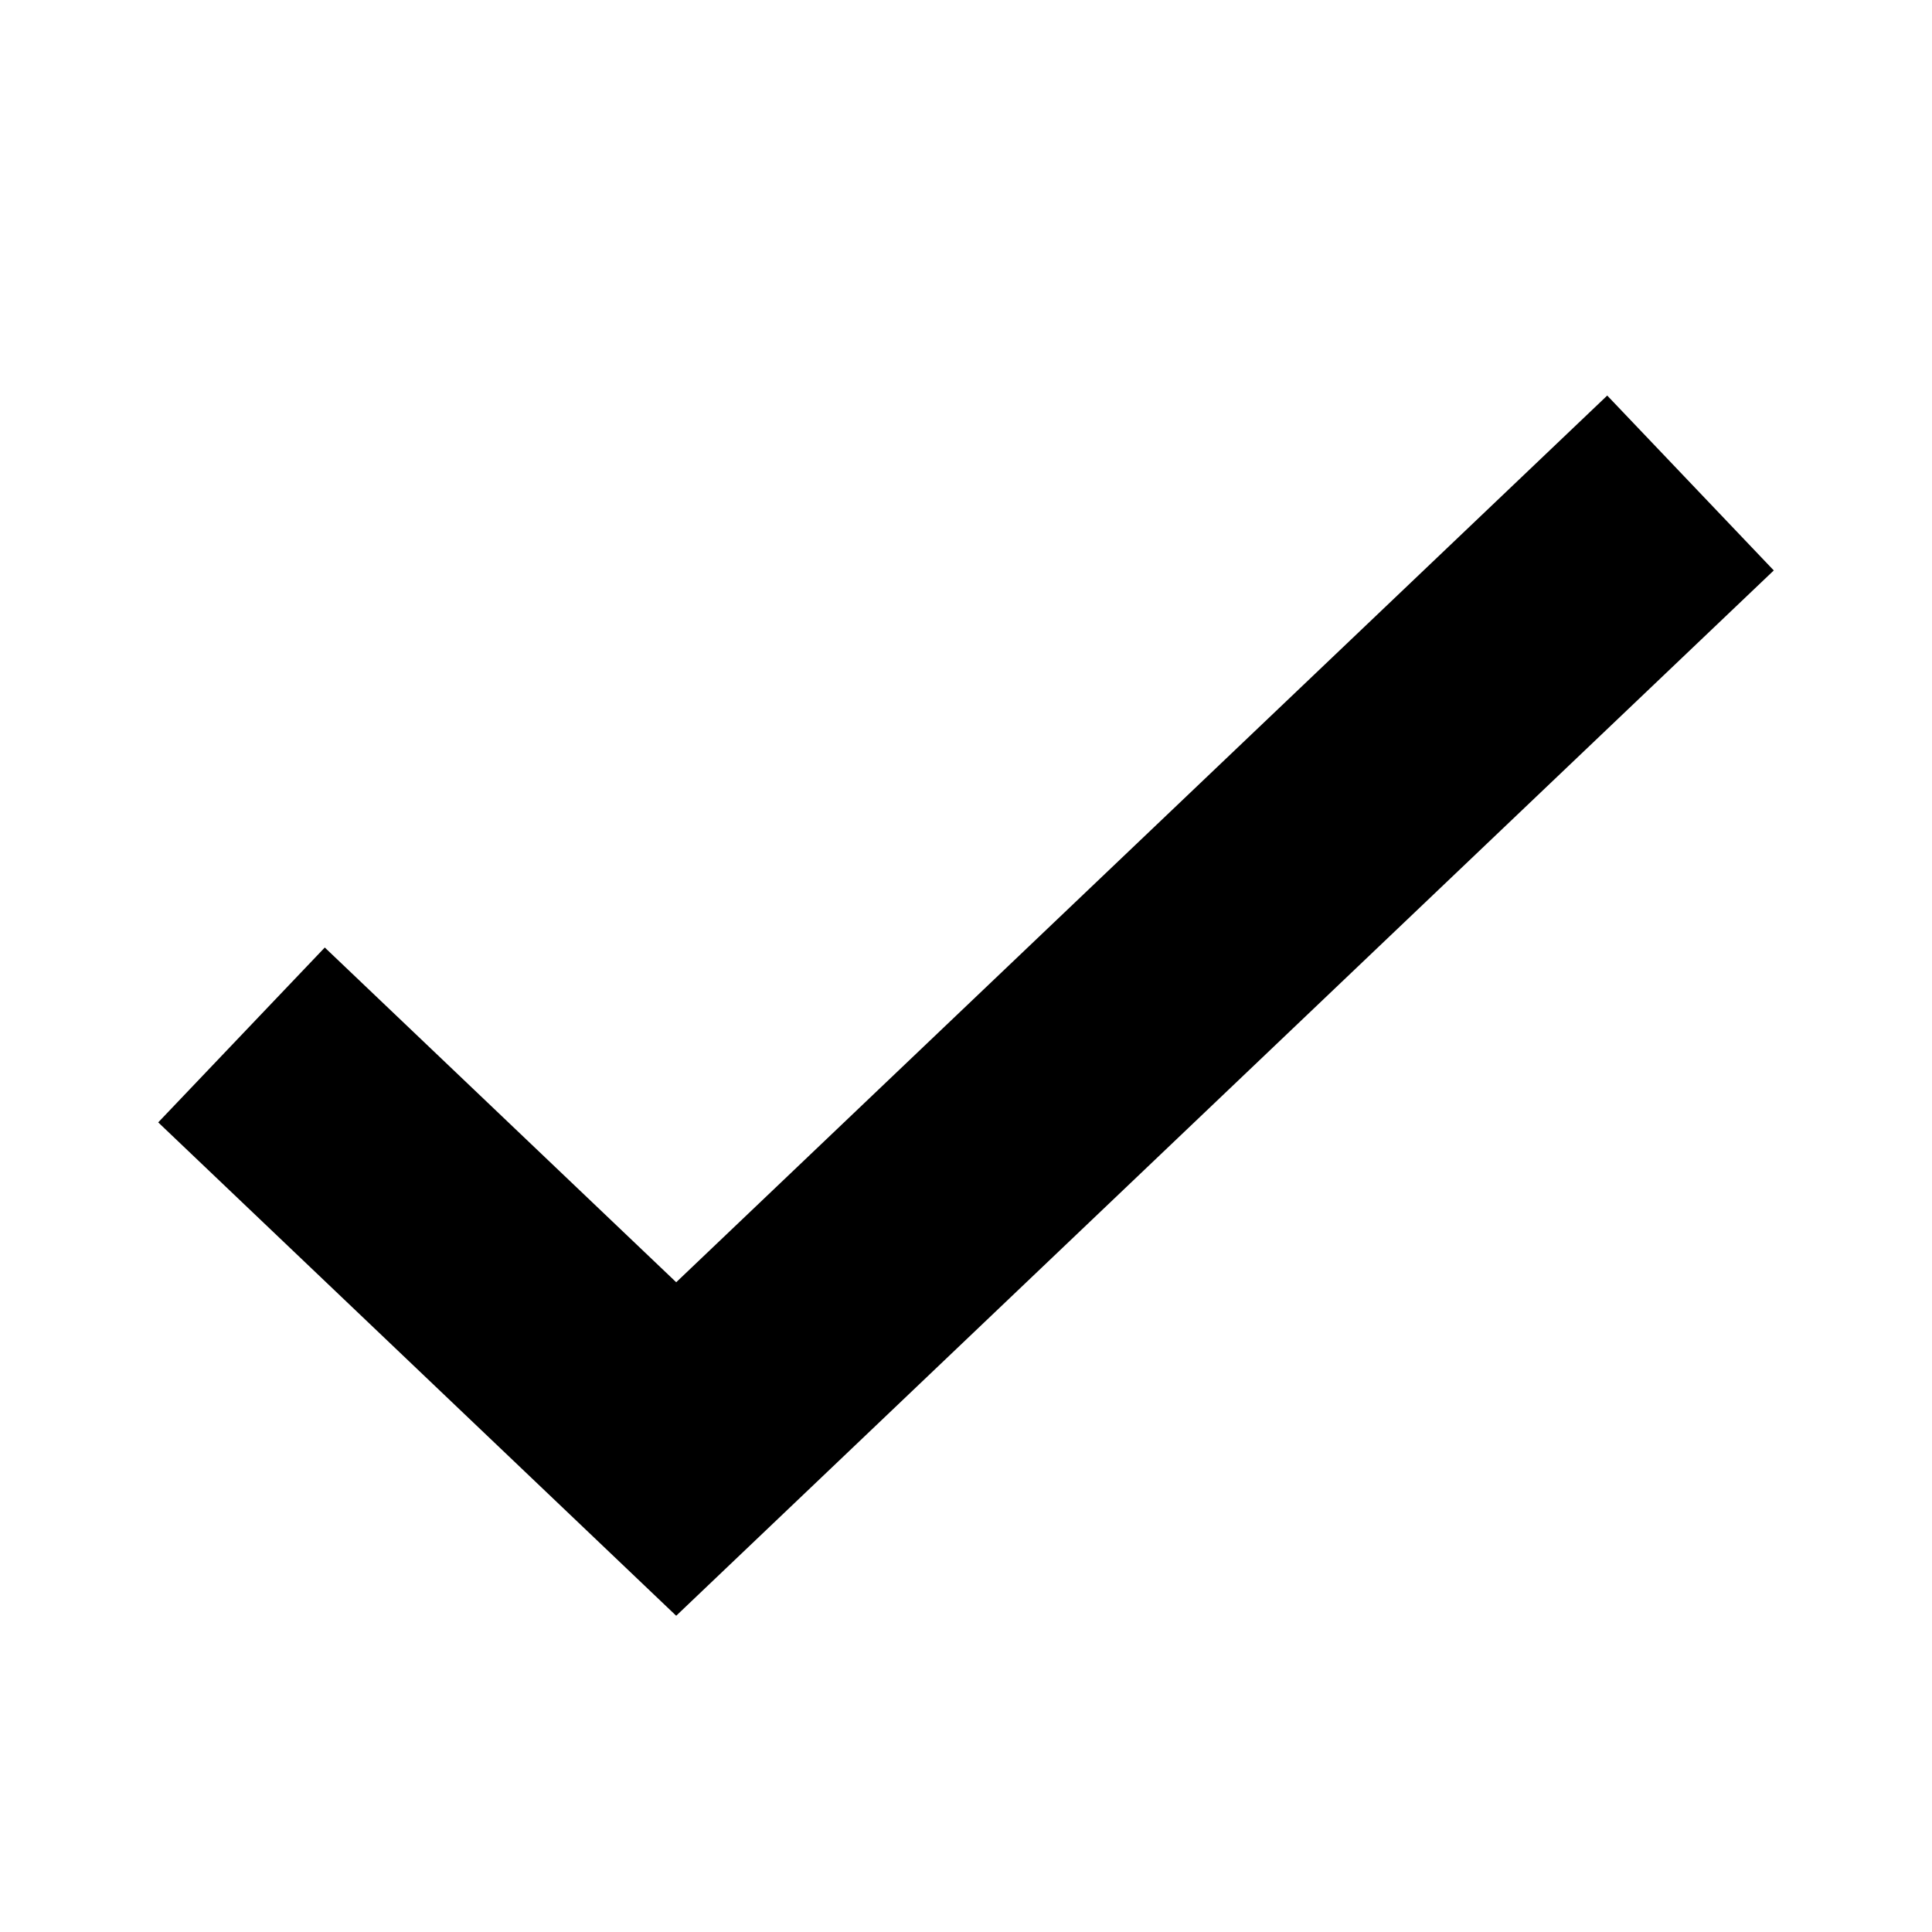
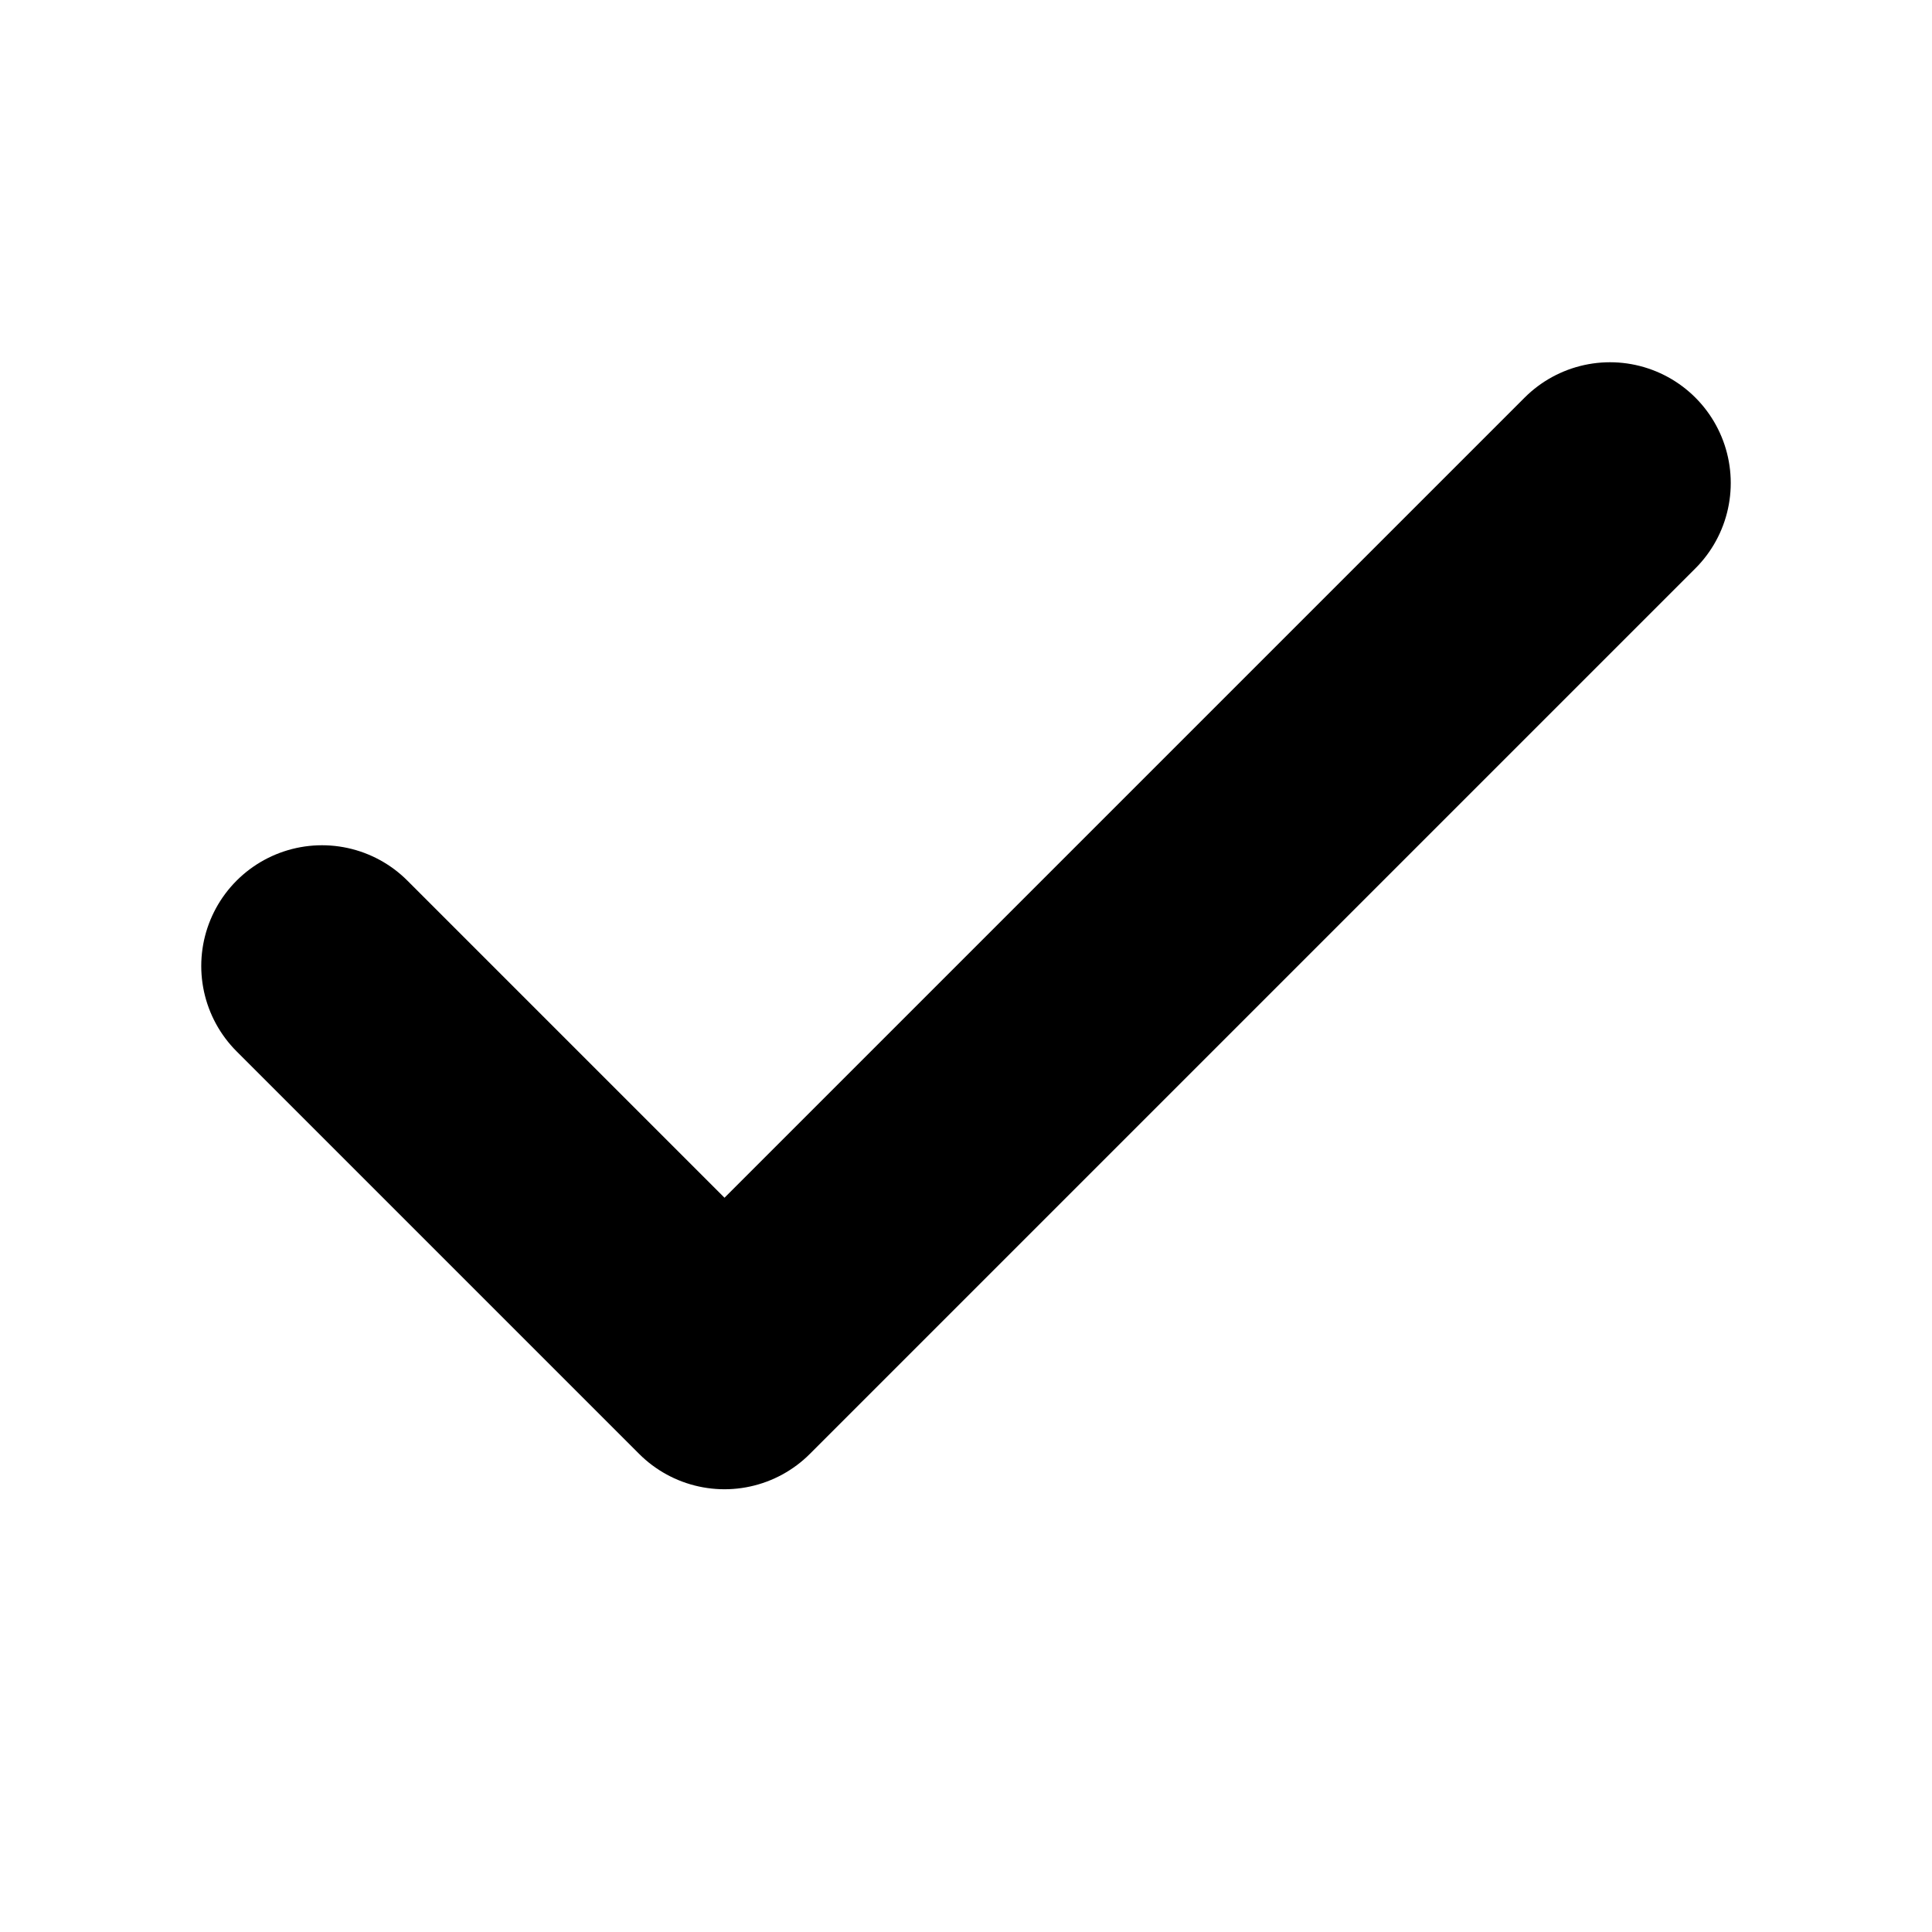
- <svg xmlns="http://www.w3.org/2000/svg" stroke="#000" stroke-width="2" fill="none" viewBox="0 0 16 16">
-   <path d="M2 8.571L5.6 12L14 4" />
+ <svg xmlns="http://www.w3.org/2000/svg" viewBox="0 0 24 24">
+   <polyline fill="none" stroke="currentColor" stroke-width="3" stroke-linecap="round" stroke-linejoin="round" points="20 6 9 17 4 12" />
</svg>
